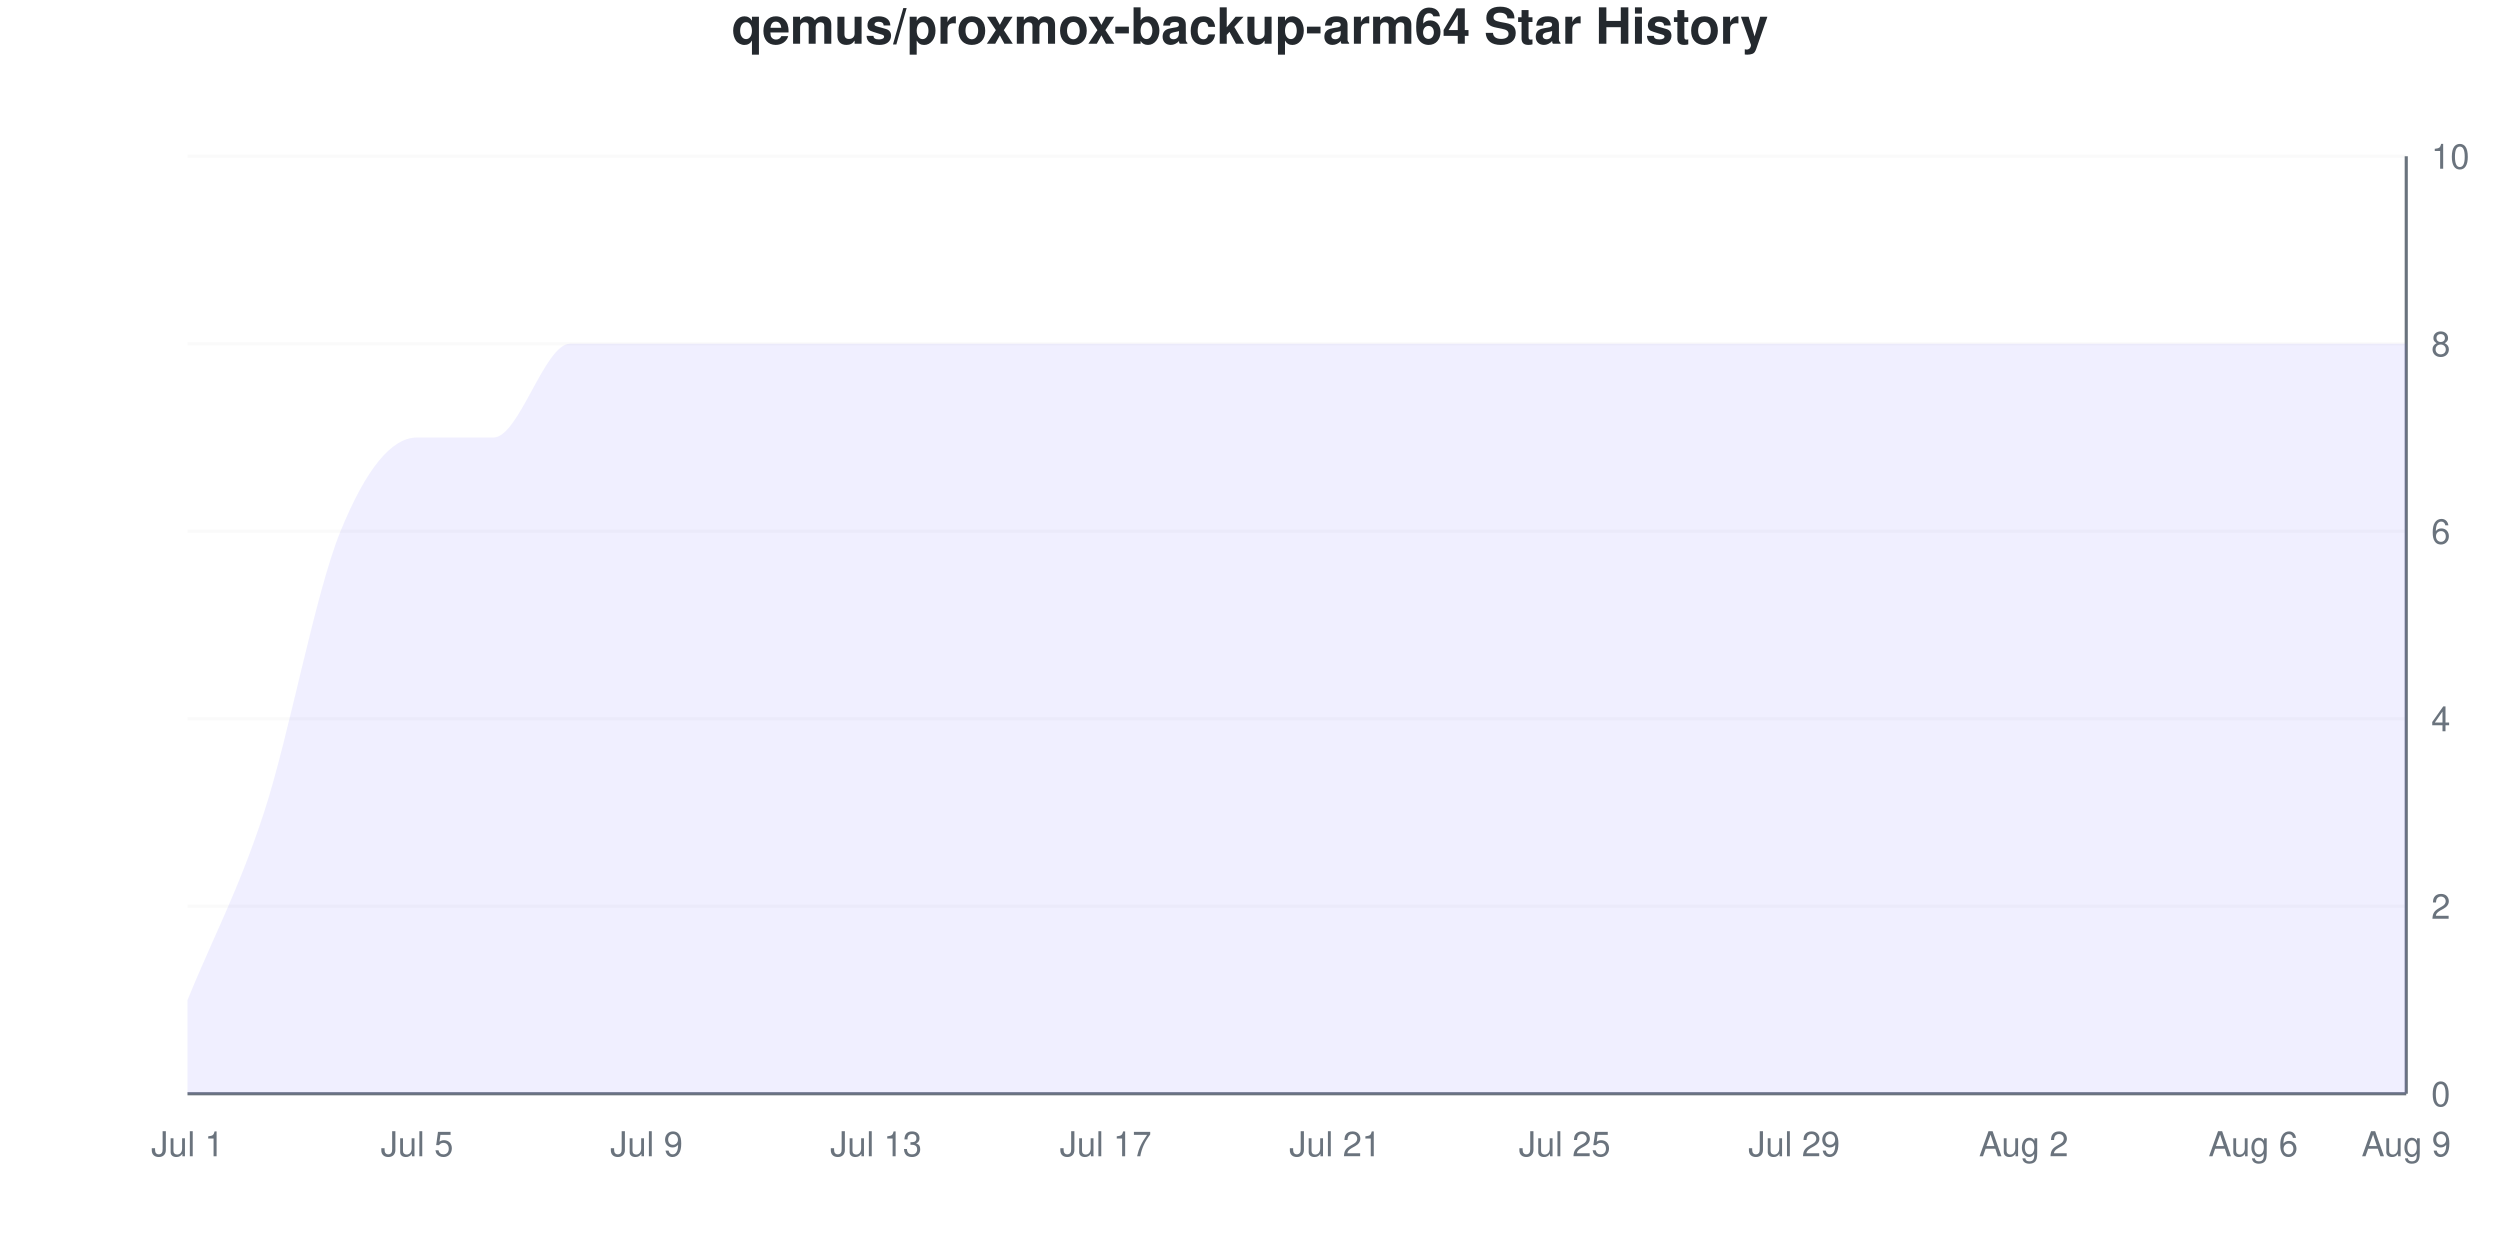
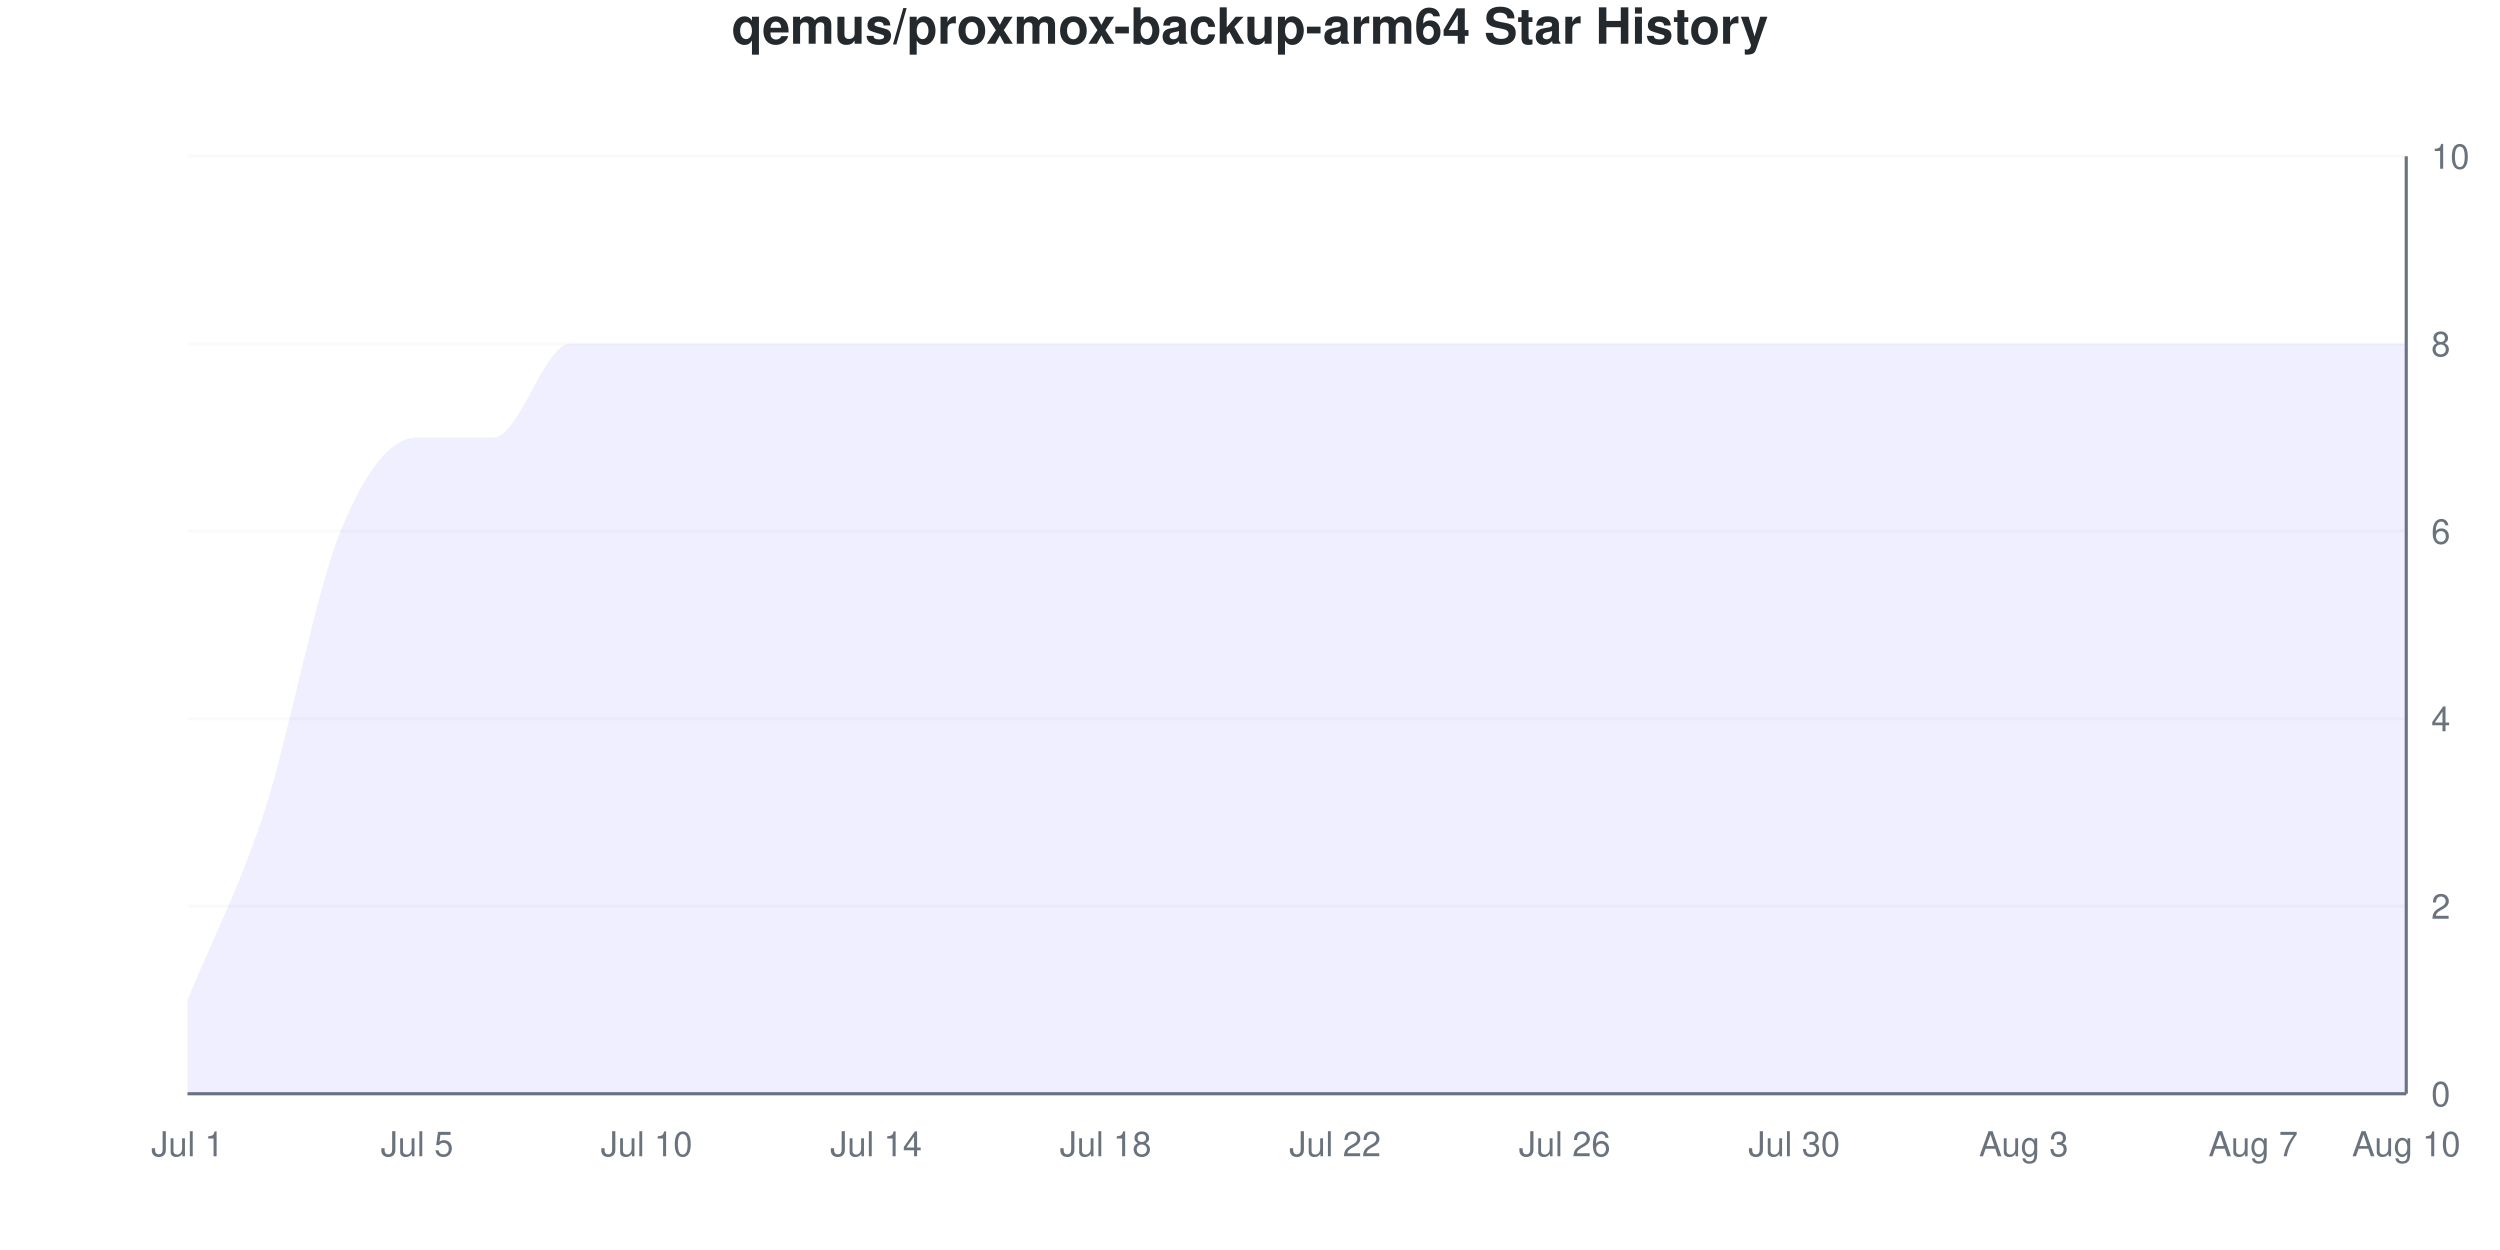
<svg xmlns="http://www.w3.org/2000/svg" viewBox="0 0 800 400" width="800" height="400">
  <style>
    @keyframes drawLine {
      to { stroke-dashoffset: 0; }
    }
    @keyframes fadeInPoint {
      from { opacity: 0; }
      to { opacity: 1; }
    }
    .data-line-0 {
      stroke-dasharray: 1317;
      stroke-dashoffset: 1317;
      animation: drawLine 2s ease-out forwards;
    }
    .data-point {
      opacity: 0;
      animation: fadeInPoint 0.5s ease-out forwards;
    }
    .chart-bg { fill: #fff; }
    .chart-text { fill: #24292e; }
    .chart-muted { fill: #6a737d; }
    .chart-grid { stroke: #eee; }
    .chart-axis { stroke: #6a737d; }
    @media (prefers-color-scheme: dark) {
      .chart-bg { fill: #0d1117; }
      .chart-text { fill: #e6edf3; }
      .chart-muted { fill: #8b949e; }
      .chart-grid { stroke: #21262d; }
      .chart-axis { stroke: #8b949e; }
    }
  </style>
  <rect width="800" height="400" class="chart-bg" />
  <text x="400" y="14" text-anchor="middle" class="chart-text" font-size="16" font-weight="bold" font-family="-apple-system, BlinkMacSystemFont, 'Segoe UI', Helvetica, Arial, sans-serif">qemus/proxmox-backup-arm64 Star History</text>
  <g class="grid">
    <line x1="60" y1="350" x2="770" y2="350" class="chart-grid" stroke-opacity="0.3" />
    <text x="778" y="354" text-anchor="start" class="chart-muted" font-size="11" font-family="-apple-system, BlinkMacSystemFont, 'Segoe UI', Helvetica, Arial, sans-serif">0</text>
    <line x1="60" y1="290" x2="770" y2="290" class="chart-grid" stroke-opacity="0.3" />
    <text x="778" y="294" text-anchor="start" class="chart-muted" font-size="11" font-family="-apple-system, BlinkMacSystemFont, 'Segoe UI', Helvetica, Arial, sans-serif">2</text>
    <line x1="60" y1="230" x2="770" y2="230" class="chart-grid" stroke-opacity="0.3" />
    <text x="778" y="234" text-anchor="start" class="chart-muted" font-size="11" font-family="-apple-system, BlinkMacSystemFont, 'Segoe UI', Helvetica, Arial, sans-serif">4</text>
    <line x1="60" y1="170" x2="770" y2="170" class="chart-grid" stroke-opacity="0.3" />
    <text x="778" y="174" text-anchor="start" class="chart-muted" font-size="11" font-family="-apple-system, BlinkMacSystemFont, 'Segoe UI', Helvetica, Arial, sans-serif">6</text>
    <line x1="60" y1="110" x2="770" y2="110" class="chart-grid" stroke-opacity="0.3" />
    <text x="778" y="114" text-anchor="start" class="chart-muted" font-size="11" font-family="-apple-system, BlinkMacSystemFont, 'Segoe UI', Helvetica, Arial, sans-serif">8</text>
    <line x1="60" y1="50" x2="770" y2="50" class="chart-grid" stroke-opacity="0.3" />
    <text x="778" y="54" text-anchor="start" class="chart-muted" font-size="11" font-family="-apple-system, BlinkMacSystemFont, 'Segoe UI', Helvetica, Arial, sans-serif">10</text>
  </g>
  <g class="milestones">
    
  </g>
  <g class="x-axis">
    <text x="60" y="370" text-anchor="middle" class="chart-muted" font-size="11" font-family="-apple-system, BlinkMacSystemFont, 'Segoe UI', Helvetica, Arial, sans-serif">Jul 1</text>
    <text x="133.448" y="370" text-anchor="middle" class="chart-muted" font-size="11" font-family="-apple-system, BlinkMacSystemFont, 'Segoe UI', Helvetica, Arial, sans-serif">Jul 5</text>
-     <text x="206.897" y="370" text-anchor="middle" class="chart-muted" font-size="11" font-family="-apple-system, BlinkMacSystemFont, 'Segoe UI', Helvetica, Arial, sans-serif">Jul 9</text>
-     <text x="280.345" y="370" text-anchor="middle" class="chart-muted" font-size="11" font-family="-apple-system, BlinkMacSystemFont, 'Segoe UI', Helvetica, Arial, sans-serif">Jul 13</text>
-     <text x="353.793" y="370" text-anchor="middle" class="chart-muted" font-size="11" font-family="-apple-system, BlinkMacSystemFont, 'Segoe UI', Helvetica, Arial, sans-serif">Jul 17</text>
-     <text x="427.241" y="370" text-anchor="middle" class="chart-muted" font-size="11" font-family="-apple-system, BlinkMacSystemFont, 'Segoe UI', Helvetica, Arial, sans-serif">Jul 21</text>
-     <text x="500.69" y="370" text-anchor="middle" class="chart-muted" font-size="11" font-family="-apple-system, BlinkMacSystemFont, 'Segoe UI', Helvetica, Arial, sans-serif">Jul 25</text>
-     <text x="574.138" y="370" text-anchor="middle" class="chart-muted" font-size="11" font-family="-apple-system, BlinkMacSystemFont, 'Segoe UI', Helvetica, Arial, sans-serif">Jul 29</text>
-     <text x="647.586" y="370" text-anchor="middle" class="chart-muted" font-size="11" font-family="-apple-system, BlinkMacSystemFont, 'Segoe UI', Helvetica, Arial, sans-serif">Aug 2</text>
-     <text x="721.034" y="370" text-anchor="middle" class="chart-muted" font-size="11" font-family="-apple-system, BlinkMacSystemFont, 'Segoe UI', Helvetica, Arial, sans-serif">Aug 6</text>
-     <text x="770" y="370" text-anchor="middle" class="chart-muted" font-size="11" font-family="-apple-system, BlinkMacSystemFont, 'Segoe UI', Helvetica, Arial, sans-serif">Aug 9</text>
+     <text x="206.897" y="370" text-anchor="middle" class="chart-muted" font-size="11" font-family="-apple-system, BlinkMacSystemFont, 'Segoe UI', Helvetica, Arial, sans-serif">Jul 10</text>
+     <text x="280.345" y="370" text-anchor="middle" class="chart-muted" font-size="11" font-family="-apple-system, BlinkMacSystemFont, 'Segoe UI', Helvetica, Arial, sans-serif">Jul 14</text>
+     <text x="353.793" y="370" text-anchor="middle" class="chart-muted" font-size="11" font-family="-apple-system, BlinkMacSystemFont, 'Segoe UI', Helvetica, Arial, sans-serif">Jul 18</text>
+     <text x="427.241" y="370" text-anchor="middle" class="chart-muted" font-size="11" font-family="-apple-system, BlinkMacSystemFont, 'Segoe UI', Helvetica, Arial, sans-serif">Jul 22</text>
+     <text x="500.69" y="370" text-anchor="middle" class="chart-muted" font-size="11" font-family="-apple-system, BlinkMacSystemFont, 'Segoe UI', Helvetica, Arial, sans-serif">Jul 26</text>
+     <text x="574.138" y="370" text-anchor="middle" class="chart-muted" font-size="11" font-family="-apple-system, BlinkMacSystemFont, 'Segoe UI', Helvetica, Arial, sans-serif">Jul 30</text>
+     <text x="647.586" y="370" text-anchor="middle" class="chart-muted" font-size="11" font-family="-apple-system, BlinkMacSystemFont, 'Segoe UI', Helvetica, Arial, sans-serif">Aug 3</text>
+     <text x="721.034" y="370" text-anchor="middle" class="chart-muted" font-size="11" font-family="-apple-system, BlinkMacSystemFont, 'Segoe UI', Helvetica, Arial, sans-serif">Aug 7</text>
+     <text x="770" y="370" text-anchor="middle" class="chart-muted" font-size="11" font-family="-apple-system, BlinkMacSystemFont, 'Segoe UI', Helvetica, Arial, sans-serif">Aug 10</text>
  </g>
  <line x1="770" y1="50" x2="770" y2="350" class="chart-axis" stroke-width="1" />
  <line x1="60" y1="350" x2="770" y2="350" class="chart-axis" stroke-width="1" />
  <path d="M60,350 L60,320 C68.161,300 76.322,285 84.483,260 C92.644,235 100.805,190 108.966,170 C117.126,150 125.287,140 133.448,140 C141.609,140 149.77,140 157.931,140 C166.092,140 174.253,110 182.414,110 C190.575,110 198.736,110 206.897,110 C215.057,110 223.218,110 231.379,110 C239.54,110 247.701,110 255.862,110 C264.023,110 272.184,110 280.345,110 C288.506,110 296.667,110 304.828,110 C312.989,110 321.149,110 329.31,110 C337.471,110 345.632,110 353.793,110 C361.954,110 370.115,110 378.276,110 C386.437,110 394.598,110 402.759,110 C410.92,110 419.08,110 427.241,110 C435.402,110 443.563,110 451.724,110 C459.885,110 468.046,110 476.207,110 C484.368,110 492.529,110 500.69,110 C508.851,110 517.011,110 525.172,110 C533.333,110 541.494,110 549.655,110 C557.816,110 565.977,110 574.138,110 C582.299,110 590.46,110 598.621,110 C606.782,110 614.943,110 623.103,110 C631.264,110 639.425,110 647.586,110 C655.747,110 663.908,110 672.069,110 C680.23,110 688.391,110 696.552,110 C704.713,110 712.874,110 721.034,110 C729.195,110 737.356,110 745.517,110 C753.678,110 761.839,110 770,110 L770,350 L60,350 Z" fill="#6b63ff" fill-opacity="0.1" />
  <path d="M60,350 L60,320 C68.161,300 76.322,285 84.483,260 C92.644,235 100.805,190 108.966,170 C117.126,150 125.287,140 133.448,140 C141.609,140 149.77,140 157.931,140 C166.092,140 174.253,110 182.414,110 C190.575,110 198.736,110 206.897,110 C215.057,110 223.218,110 231.379,110 C239.54,110 247.701,110 255.862,110 C264.023,110 272.184,110 280.345,110 C288.506,110 296.667,110 304.828,110 C312.989,110 321.149,110 329.31,110 C337.471,110 345.632,110 353.793,110 C361.954,110 370.115,110 378.276,110 C386.437,110 394.598,110 402.759,110 C410.92,110 419.08,110 427.241,110 C435.402,110 443.563,110 451.724,110 C459.885,110 468.046,110 476.207,110 C484.368,110 492.529,110 500.69,110 C508.851,110 517.011,110 525.172,110 C533.333,110 541.494,110 549.655,110 C557.816,110 565.977,110 574.138,110 C582.299,110 590.46,110 598.621,110 C606.782,110 614.943,110 623.103,110 C631.264,110 639.425,110 647.586,110 C655.747,110 663.908,110 672.069,110 C680.23,110 688.391,110 696.552,110 C704.713,110 712.874,110 721.034,110 C729.195,110 737.356,110 745.517,110 C753.678,110 761.839,110 770,110" fill="none" stroke="#6b63ff" stroke-width="2.5" class="data-line-0" />
  <g class="points">
    <circle cx="60" cy="320" r="4" fill="#6b63ff" class="data-point" style="animation-delay: 1.50s" />
    <circle cx="84.483" cy="260" r="4" fill="#6b63ff" class="data-point" style="animation-delay: 1.55s" />
    <circle cx="108.966" cy="170" r="4" fill="#6b63ff" class="data-point" style="animation-delay: 1.60s" />
    <circle cx="133.448" cy="140" r="4" fill="#6b63ff" class="data-point" style="animation-delay: 1.65s" />
    <circle cx="157.931" cy="140" r="4" fill="#6b63ff" class="data-point" style="animation-delay: 1.70s" />
    <circle cx="182.414" cy="110" r="4" fill="#6b63ff" class="data-point" style="animation-delay: 1.75s" />
    <circle cx="206.897" cy="110" r="4" fill="#6b63ff" class="data-point" style="animation-delay: 1.80s" />
    <circle cx="231.379" cy="110" r="4" fill="#6b63ff" class="data-point" style="animation-delay: 1.85s" />
    <circle cx="255.862" cy="110" r="4" fill="#6b63ff" class="data-point" style="animation-delay: 1.90s" />
    <circle cx="280.345" cy="110" r="4" fill="#6b63ff" class="data-point" style="animation-delay: 1.95s" />
    <circle cx="304.828" cy="110" r="4" fill="#6b63ff" class="data-point" style="animation-delay: 2.00s" />
    <circle cx="329.31" cy="110" r="4" fill="#6b63ff" class="data-point" style="animation-delay: 2.05s" />
    <circle cx="353.793" cy="110" r="4" fill="#6b63ff" class="data-point" style="animation-delay: 2.10s" />
    <circle cx="378.276" cy="110" r="4" fill="#6b63ff" class="data-point" style="animation-delay: 2.15s" />
    <circle cx="402.759" cy="110" r="4" fill="#6b63ff" class="data-point" style="animation-delay: 2.20s" />
    <circle cx="427.241" cy="110" r="4" fill="#6b63ff" class="data-point" style="animation-delay: 2.25s" />
    <circle cx="451.724" cy="110" r="4" fill="#6b63ff" class="data-point" style="animation-delay: 2.30s" />
    <circle cx="476.207" cy="110" r="4" fill="#6b63ff" class="data-point" style="animation-delay: 2.35s" />
    <circle cx="500.69" cy="110" r="4" fill="#6b63ff" class="data-point" style="animation-delay: 2.40s" />
    <circle cx="525.172" cy="110" r="4" fill="#6b63ff" class="data-point" style="animation-delay: 2.45s" />
    <circle cx="549.655" cy="110" r="4" fill="#6b63ff" class="data-point" style="animation-delay: 2.50s" />
    <circle cx="574.138" cy="110" r="4" fill="#6b63ff" class="data-point" style="animation-delay: 2.55s" />
    <circle cx="598.621" cy="110" r="4" fill="#6b63ff" class="data-point" style="animation-delay: 2.60s" />
    <circle cx="623.103" cy="110" r="4" fill="#6b63ff" class="data-point" style="animation-delay: 2.65s" />
    <circle cx="647.586" cy="110" r="4" fill="#6b63ff" class="data-point" style="animation-delay: 2.70s" />
    <circle cx="672.069" cy="110" r="4" fill="#6b63ff" class="data-point" style="animation-delay: 2.75s" />
    <circle cx="696.552" cy="110" r="4" fill="#6b63ff" class="data-point" style="animation-delay: 2.80s" />
    <circle cx="721.034" cy="110" r="4" fill="#6b63ff" class="data-point" style="animation-delay: 2.85s" />
    <circle cx="745.517" cy="110" r="4" fill="#6b63ff" class="data-point" style="animation-delay: 2.90s" />
    <circle cx="770" cy="110" r="4" fill="#6b63ff" class="data-point" style="animation-delay: 2.95s" />
  </g>
</svg>
